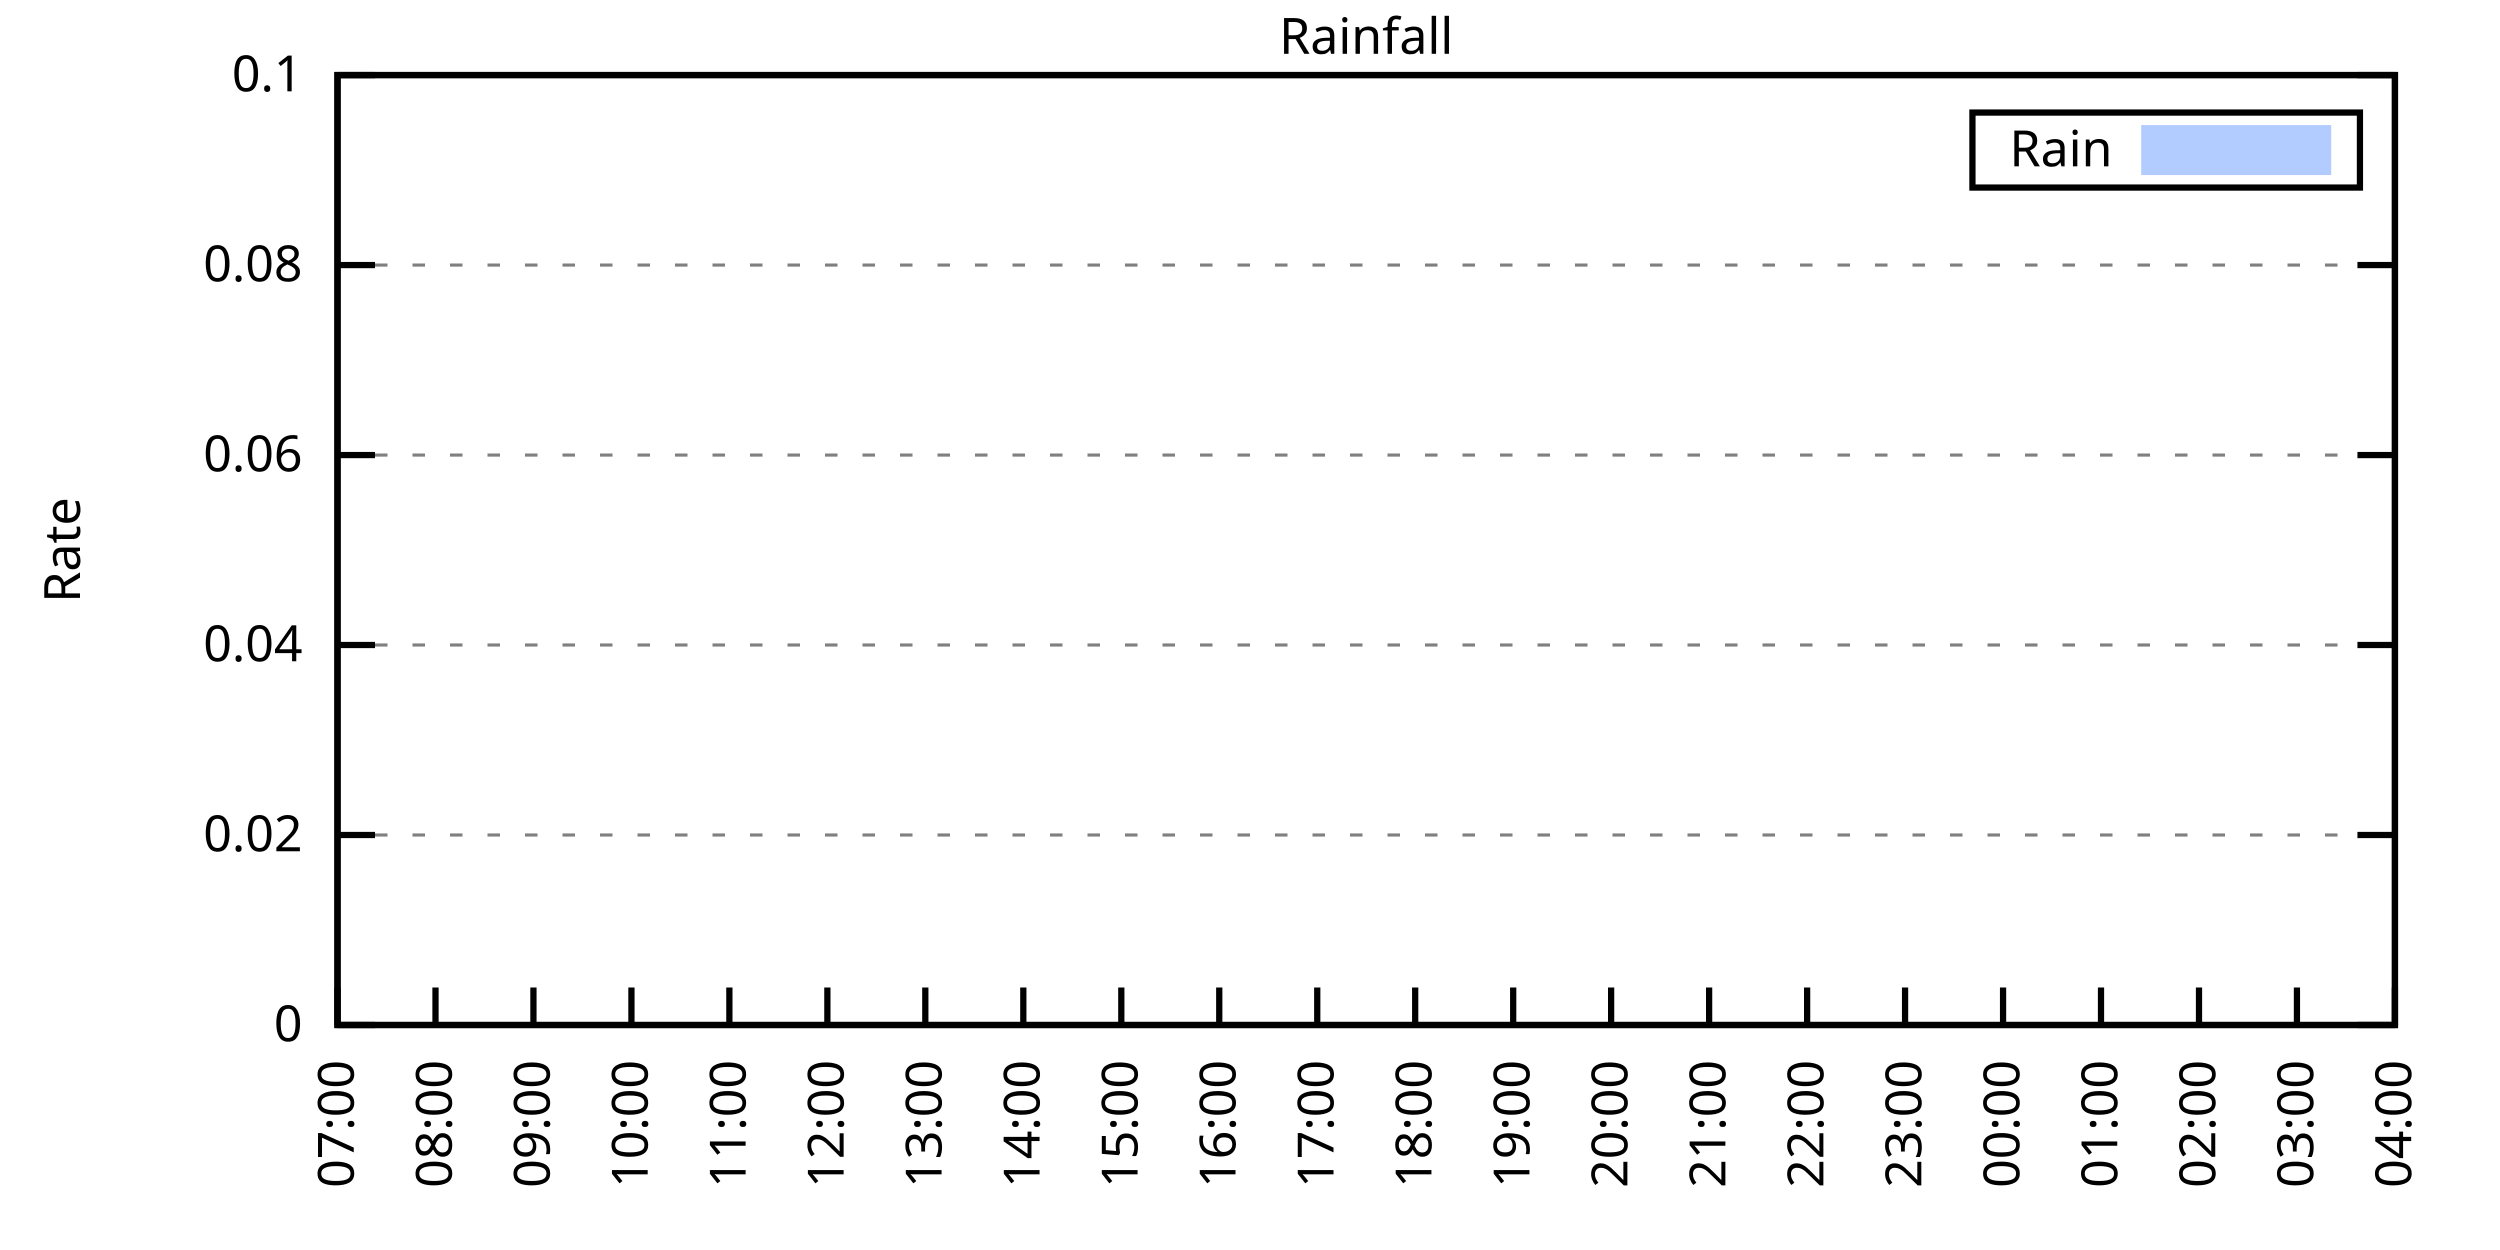
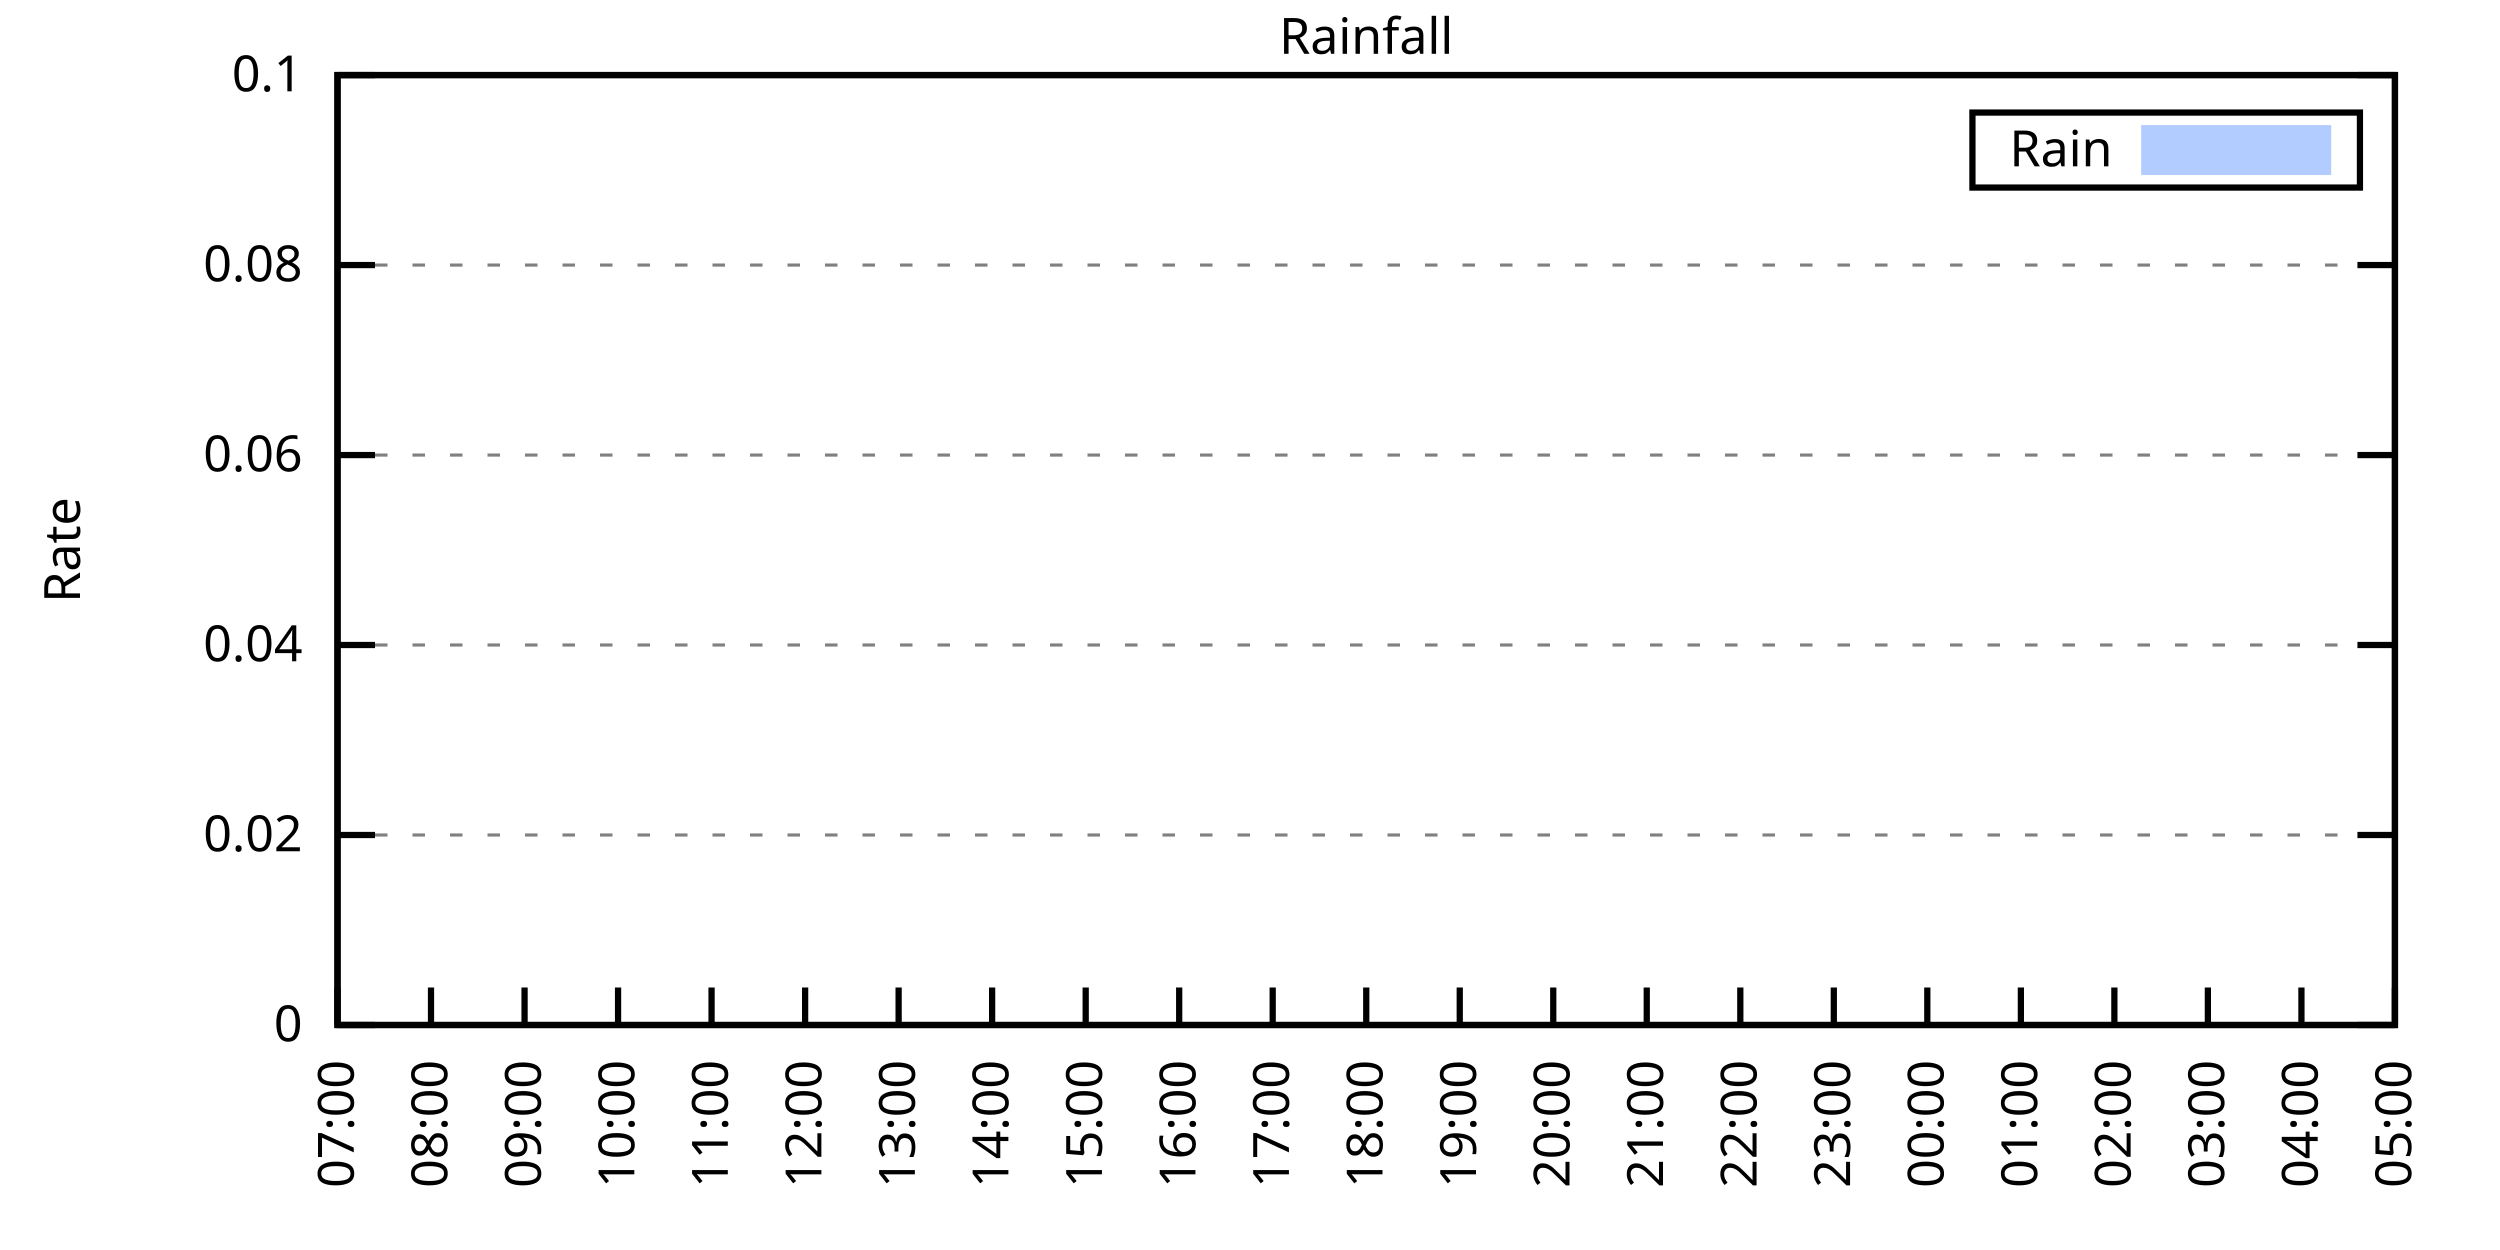
<svg xmlns="http://www.w3.org/2000/svg" xmlns:xlink="http://www.w3.org/1999/xlink" width="400" height="200" viewBox="0 0 400 200">
  <g id="gnuplot_canvas">
    <rect x="0" y="0" width="400" height="200" fill="none" />
    <defs>
      <circle id="gpDot" r="0.5" stroke-width="0.5" stroke="currentColor" />
      <path id="gpPt0" stroke-width="0.333" stroke="currentColor" d="M-1,0 h2 M0,-1 v2" />
      <path id="gpPt1" stroke-width="0.333" stroke="currentColor" d="M-1,-1 L1,1 M1,-1 L-1,1" />
      <path id="gpPt2" stroke-width="0.333" stroke="currentColor" d="M-1,0 L1,0 M0,-1 L0,1 M-1,-1 L1,1 M-1,1 L1,-1" />
      <rect id="gpPt3" stroke-width="0.333" stroke="currentColor" x="-1" y="-1" width="2" height="2" />
      <rect id="gpPt4" stroke-width="0.333" stroke="currentColor" fill="currentColor" x="-1" y="-1" width="2" height="2" />
      <circle id="gpPt5" stroke-width="0.333" stroke="currentColor" cx="0" cy="0" r="1" />
      <use xlink:href="#gpPt5" id="gpPt6" fill="currentColor" stroke="none" />
      <path id="gpPt7" stroke-width="0.333" stroke="currentColor" d="M0,-1.33 L-1.33,0.67 L1.33,0.67 z" />
      <use xlink:href="#gpPt7" id="gpPt8" fill="currentColor" stroke="none" />
      <use xlink:href="#gpPt7" id="gpPt9" stroke="currentColor" transform="rotate(180)" />
      <use xlink:href="#gpPt9" id="gpPt10" fill="currentColor" stroke="none" />
      <use xlink:href="#gpPt3" id="gpPt11" stroke="currentColor" transform="rotate(45)" />
      <use xlink:href="#gpPt11" id="gpPt12" fill="currentColor" stroke="none" />
      <path id="gpPt13" stroke-width="0.333" stroke="currentColor" d="M0,1.330 L1.265,0.411 L0.782,-1.067 L-0.782,-1.076 L-1.265,0.411 z" />
      <use xlink:href="#gpPt13" id="gpPt14" fill="currentColor" stroke="none" />
      <filter id="textbox" filterUnits="objectBoundingBox" x="0" y="0" height="1" width="1">
        <feFlood flood-color="white" flood-opacity="1" result="bgnd" />
        <feComposite in="SourceGraphic" in2="bgnd" operator="atop" />
      </filter>
      <filter id="greybox" filterUnits="objectBoundingBox" x="0" y="0" height="1" width="1">
        <feFlood flood-color="lightgrey" flood-opacity="1" result="grey" />
        <feComposite in="SourceGraphic" in2="grey" operator="atop" />
      </filter>
    </defs>
    <g fill="none" color="white" stroke="currentColor" stroke-width="1.00" stroke-linecap="butt" stroke-linejoin="miter">
</g>
    <g fill="none" color="black" stroke="currentColor" stroke-width="1.00" stroke-linecap="butt" stroke-linejoin="miter">
      <g stroke="none" shape-rendering="crispEdges">
        <polygon fill="rgb(255, 255, 255)" points="54.00,164.00 383.18,164.00 383.18,12.02 54.00,12.02 " />
      </g>
    </g>
    <g fill="none" color="black" stroke="currentColor" stroke-width="1.00" stroke-linecap="butt" stroke-linejoin="miter">
</g>
    <g fill="none" color="black" stroke="black" stroke-width="0.50" stroke-linecap="butt" stroke-linejoin="miter">
</g>
    <g fill="none" color="gray" stroke="currentColor" stroke-width="0.50" stroke-linecap="butt" stroke-linejoin="miter">
      <path stroke="gray" stroke-dasharray="2,4" class="gridline" d="M54.00,164.00 L383.19,164.00  " />
    </g>
    <g fill="none" color="gray" stroke="gray" stroke-width="1.00" stroke-linecap="butt" stroke-linejoin="miter">
</g>
    <g fill="none" color="black" stroke="currentColor" stroke-width="1.00" stroke-linecap="butt" stroke-linejoin="miter">
      <path stroke="black" d="M54.00,164.00 L60.00,164.00 M383.19,164.00 L377.19,164.00  " />
      <g transform="translate(48.40,166.60)" stroke="none" fill="black" font-family="Sans" font-size="8.00" text-anchor="end">
        <text>
          <tspan font-family="Sans"> 0</tspan>
        </text>
      </g>
    </g>
    <g fill="none" color="black" stroke="currentColor" stroke-width="1.00" stroke-linecap="butt" stroke-linejoin="miter">
</g>
    <g fill="none" color="black" stroke="black" stroke-width="0.50" stroke-linecap="butt" stroke-linejoin="miter">
</g>
    <g fill="none" color="gray" stroke="currentColor" stroke-width="0.50" stroke-linecap="butt" stroke-linejoin="miter">
      <path stroke="gray" stroke-dasharray="2,4" class="gridline" d="M54.00,133.60 L383.19,133.60  " />
    </g>
    <g fill="none" color="gray" stroke="gray" stroke-width="1.00" stroke-linecap="butt" stroke-linejoin="miter">
</g>
    <g fill="none" color="black" stroke="currentColor" stroke-width="1.00" stroke-linecap="butt" stroke-linejoin="miter">
      <path stroke="black" d="M54.00,133.60 L60.00,133.60 M383.19,133.60 L377.19,133.60  " />
      <g transform="translate(48.40,136.20)" stroke="none" fill="black" font-family="Sans" font-size="8.00" text-anchor="end">
        <text>
          <tspan font-family="Sans"> 0.02</tspan>
        </text>
      </g>
    </g>
    <g fill="none" color="black" stroke="currentColor" stroke-width="1.00" stroke-linecap="butt" stroke-linejoin="miter">
</g>
    <g fill="none" color="black" stroke="black" stroke-width="0.50" stroke-linecap="butt" stroke-linejoin="miter">
</g>
    <g fill="none" color="gray" stroke="currentColor" stroke-width="0.50" stroke-linecap="butt" stroke-linejoin="miter">
      <path stroke="gray" stroke-dasharray="2,4" class="gridline" d="M54.00,103.20 L383.19,103.20  " />
    </g>
    <g fill="none" color="gray" stroke="gray" stroke-width="1.00" stroke-linecap="butt" stroke-linejoin="miter">
</g>
    <g fill="none" color="black" stroke="currentColor" stroke-width="1.00" stroke-linecap="butt" stroke-linejoin="miter">
      <path stroke="black" d="M54.00,103.20 L60.00,103.20 M383.19,103.20 L377.19,103.20  " />
      <g transform="translate(48.40,105.80)" stroke="none" fill="black" font-family="Sans" font-size="8.00" text-anchor="end">
        <text>
          <tspan font-family="Sans"> 0.04</tspan>
        </text>
      </g>
    </g>
    <g fill="none" color="black" stroke="currentColor" stroke-width="1.00" stroke-linecap="butt" stroke-linejoin="miter">
</g>
    <g fill="none" color="black" stroke="black" stroke-width="0.50" stroke-linecap="butt" stroke-linejoin="miter">
</g>
    <g fill="none" color="gray" stroke="currentColor" stroke-width="0.50" stroke-linecap="butt" stroke-linejoin="miter">
      <path stroke="gray" stroke-dasharray="2,4" class="gridline" d="M54.00,72.81 L383.19,72.81  " />
    </g>
    <g fill="none" color="gray" stroke="gray" stroke-width="1.00" stroke-linecap="butt" stroke-linejoin="miter">
</g>
    <g fill="none" color="black" stroke="currentColor" stroke-width="1.00" stroke-linecap="butt" stroke-linejoin="miter">
      <path stroke="black" d="M54.00,72.81 L60.00,72.81 M383.19,72.81 L377.19,72.81  " />
      <g transform="translate(48.40,75.41)" stroke="none" fill="black" font-family="Sans" font-size="8.00" text-anchor="end">
        <text>
          <tspan font-family="Sans"> 0.06</tspan>
        </text>
      </g>
    </g>
    <g fill="none" color="black" stroke="currentColor" stroke-width="1.00" stroke-linecap="butt" stroke-linejoin="miter">
</g>
    <g fill="none" color="black" stroke="black" stroke-width="0.50" stroke-linecap="butt" stroke-linejoin="miter">
</g>
    <g fill="none" color="gray" stroke="currentColor" stroke-width="0.50" stroke-linecap="butt" stroke-linejoin="miter">
      <path stroke="gray" stroke-dasharray="2,4" class="gridline" d="M54.00,42.41 L383.19,42.41  " />
    </g>
    <g fill="none" color="gray" stroke="gray" stroke-width="1.00" stroke-linecap="butt" stroke-linejoin="miter">
</g>
    <g fill="none" color="black" stroke="currentColor" stroke-width="1.00" stroke-linecap="butt" stroke-linejoin="miter">
      <path stroke="black" d="M54.00,42.41 L60.00,42.41 M383.19,42.41 L377.19,42.41  " />
      <g transform="translate(48.40,45.01)" stroke="none" fill="black" font-family="Sans" font-size="8.00" text-anchor="end">
        <text>
          <tspan font-family="Sans"> 0.08</tspan>
        </text>
      </g>
    </g>
    <g fill="none" color="black" stroke="currentColor" stroke-width="1.00" stroke-linecap="butt" stroke-linejoin="miter">
</g>
    <g fill="none" color="black" stroke="black" stroke-width="0.50" stroke-linecap="butt" stroke-linejoin="miter">
</g>
    <g fill="none" color="gray" stroke="currentColor" stroke-width="0.50" stroke-linecap="butt" stroke-linejoin="miter">
      <path stroke="gray" stroke-dasharray="2,4" class="gridline" d="M54.00,12.01 L383.19,12.01  " />
    </g>
    <g fill="none" color="gray" stroke="gray" stroke-width="1.00" stroke-linecap="butt" stroke-linejoin="miter">
</g>
    <g fill="none" color="black" stroke="currentColor" stroke-width="1.00" stroke-linecap="butt" stroke-linejoin="miter">
      <path stroke="black" d="M54.00,12.01 L60.00,12.01 M383.19,12.01 L377.19,12.01  " />
      <g transform="translate(48.40,14.61)" stroke="none" fill="black" font-family="Sans" font-size="8.00" text-anchor="end">
        <text>
          <tspan font-family="Sans"> 0.1</tspan>
        </text>
      </g>
    </g>
    <g fill="none" color="black" stroke="currentColor" stroke-width="1.00" stroke-linecap="butt" stroke-linejoin="miter">
      <path stroke="black" d="M54.00,164.00 L54.00,158.00  " />
      <g transform="translate(56.60,169.60) rotate(270.00)" stroke="none" fill="black" font-family="Sans" font-size="8.00" text-anchor="end">
        <text>
          <tspan font-family="Sans">07:00</tspan>
        </text>
      </g>
    </g>
    <g fill="none" color="black" stroke="currentColor" stroke-width="1.00" stroke-linecap="butt" stroke-linejoin="miter">
-       <path stroke="black" d="M69.68,164.00 L69.68,158.00  " />
-       <g transform="translate(72.28,169.60) rotate(270.00)" stroke="none" fill="black" font-family="Sans" font-size="8.00" text-anchor="end">
+       <path stroke="black" d="M68.96,164.00 L68.96,158.00  " />
+       <g transform="translate(71.56,169.60) rotate(270.00)" stroke="none" fill="black" font-family="Sans" font-size="8.00" text-anchor="end">
        <text>
          <tspan font-family="Sans">08:00</tspan>
        </text>
      </g>
    </g>
    <g fill="none" color="black" stroke="currentColor" stroke-width="1.00" stroke-linecap="butt" stroke-linejoin="miter">
-       <path stroke="black" d="M85.35,164.00 L85.35,158.00  " />
-       <g transform="translate(87.95,169.60) rotate(270.00)" stroke="none" fill="black" font-family="Sans" font-size="8.00" text-anchor="end">
+       <path stroke="black" d="M83.93,164.00 L83.93,158.00  " />
+       <g transform="translate(86.53,169.60) rotate(270.00)" stroke="none" fill="black" font-family="Sans" font-size="8.00" text-anchor="end">
        <text>
          <tspan font-family="Sans">09:00</tspan>
        </text>
      </g>
    </g>
    <g fill="none" color="black" stroke="currentColor" stroke-width="1.00" stroke-linecap="butt" stroke-linejoin="miter">
-       <path stroke="black" d="M101.03,164.00 L101.03,158.00  " />
-       <g transform="translate(103.63,169.60) rotate(270.00)" stroke="none" fill="black" font-family="Sans" font-size="8.00" text-anchor="end">
+       <path stroke="black" d="M98.89,164.00 L98.89,158.00  " />
+       <g transform="translate(101.49,169.60) rotate(270.00)" stroke="none" fill="black" font-family="Sans" font-size="8.00" text-anchor="end">
        <text>
          <tspan font-family="Sans">10:00</tspan>
        </text>
      </g>
    </g>
    <g fill="none" color="black" stroke="currentColor" stroke-width="1.00" stroke-linecap="butt" stroke-linejoin="miter">
-       <path stroke="black" d="M116.70,164.00 L116.70,158.00  " />
-       <g transform="translate(119.30,169.60) rotate(270.00)" stroke="none" fill="black" font-family="Sans" font-size="8.00" text-anchor="end">
+       <path stroke="black" d="M113.85,164.00 L113.85,158.00  " />
+       <g transform="translate(116.45,169.60) rotate(270.00)" stroke="none" fill="black" font-family="Sans" font-size="8.00" text-anchor="end">
        <text>
          <tspan font-family="Sans">11:00</tspan>
        </text>
      </g>
    </g>
    <g fill="none" color="black" stroke="currentColor" stroke-width="1.00" stroke-linecap="butt" stroke-linejoin="miter">
-       <path stroke="black" d="M132.38,164.00 L132.38,158.00  " />
-       <g transform="translate(134.98,169.60) rotate(270.00)" stroke="none" fill="black" font-family="Sans" font-size="8.00" text-anchor="end">
+       <path stroke="black" d="M128.82,164.00 L128.82,158.00  " />
+       <g transform="translate(131.42,169.60) rotate(270.00)" stroke="none" fill="black" font-family="Sans" font-size="8.00" text-anchor="end">
        <text>
          <tspan font-family="Sans">12:00</tspan>
        </text>
      </g>
    </g>
    <g fill="none" color="black" stroke="currentColor" stroke-width="1.00" stroke-linecap="butt" stroke-linejoin="miter">
-       <path stroke="black" d="M148.05,164.00 L148.05,158.00  " />
-       <g transform="translate(150.65,169.60) rotate(270.00)" stroke="none" fill="black" font-family="Sans" font-size="8.00" text-anchor="end">
+       <path stroke="black" d="M143.78,164.00 L143.78,158.00  " />
+       <g transform="translate(146.38,169.60) rotate(270.00)" stroke="none" fill="black" font-family="Sans" font-size="8.00" text-anchor="end">
        <text>
          <tspan font-family="Sans">13:00</tspan>
        </text>
      </g>
    </g>
    <g fill="none" color="black" stroke="currentColor" stroke-width="1.00" stroke-linecap="butt" stroke-linejoin="miter">
-       <path stroke="black" d="M163.73,164.00 L163.73,158.00  " />
-       <g transform="translate(166.33,169.60) rotate(270.00)" stroke="none" fill="black" font-family="Sans" font-size="8.00" text-anchor="end">
+       <path stroke="black" d="M158.74,164.00 L158.74,158.00  " />
+       <g transform="translate(161.34,169.60) rotate(270.00)" stroke="none" fill="black" font-family="Sans" font-size="8.00" text-anchor="end">
        <text>
          <tspan font-family="Sans">14:00</tspan>
        </text>
      </g>
    </g>
    <g fill="none" color="black" stroke="currentColor" stroke-width="1.00" stroke-linecap="butt" stroke-linejoin="miter">
-       <path stroke="black" d="M179.41,164.00 L179.41,158.00  " />
-       <g transform="translate(182.01,169.60) rotate(270.00)" stroke="none" fill="black" font-family="Sans" font-size="8.00" text-anchor="end">
+       <path stroke="black" d="M173.71,164.00 L173.71,158.00  " />
+       <g transform="translate(176.31,169.60) rotate(270.00)" stroke="none" fill="black" font-family="Sans" font-size="8.00" text-anchor="end">
        <text>
          <tspan font-family="Sans">15:00</tspan>
        </text>
      </g>
    </g>
    <g fill="none" color="black" stroke="currentColor" stroke-width="1.00" stroke-linecap="butt" stroke-linejoin="miter">
-       <path stroke="black" d="M195.08,164.00 L195.08,158.00  " />
-       <g transform="translate(197.68,169.60) rotate(270.00)" stroke="none" fill="black" font-family="Sans" font-size="8.00" text-anchor="end">
+       <path stroke="black" d="M188.67,164.00 L188.67,158.00  " />
+       <g transform="translate(191.27,169.60) rotate(270.00)" stroke="none" fill="black" font-family="Sans" font-size="8.00" text-anchor="end">
        <text>
          <tspan font-family="Sans">16:00</tspan>
        </text>
      </g>
    </g>
    <g fill="none" color="black" stroke="currentColor" stroke-width="1.00" stroke-linecap="butt" stroke-linejoin="miter">
-       <path stroke="black" d="M210.76,164.00 L210.76,158.00  " />
-       <g transform="translate(213.36,169.60) rotate(270.00)" stroke="none" fill="black" font-family="Sans" font-size="8.00" text-anchor="end">
+       <path stroke="black" d="M203.63,164.00 L203.63,158.00  " />
+       <g transform="translate(206.23,169.60) rotate(270.00)" stroke="none" fill="black" font-family="Sans" font-size="8.00" text-anchor="end">
        <text>
          <tspan font-family="Sans">17:00</tspan>
        </text>
      </g>
    </g>
    <g fill="none" color="black" stroke="currentColor" stroke-width="1.00" stroke-linecap="butt" stroke-linejoin="miter">
-       <path stroke="black" d="M226.43,164.00 L226.43,158.00  " />
-       <g transform="translate(229.03,169.60) rotate(270.00)" stroke="none" fill="black" font-family="Sans" font-size="8.00" text-anchor="end">
+       <path stroke="black" d="M218.60,164.00 L218.60,158.00  " />
+       <g transform="translate(221.20,169.60) rotate(270.00)" stroke="none" fill="black" font-family="Sans" font-size="8.00" text-anchor="end">
        <text>
          <tspan font-family="Sans">18:00</tspan>
        </text>
      </g>
    </g>
    <g fill="none" color="black" stroke="currentColor" stroke-width="1.00" stroke-linecap="butt" stroke-linejoin="miter">
-       <path stroke="black" d="M242.11,164.00 L242.11,158.00  " />
-       <g transform="translate(244.71,169.60) rotate(270.00)" stroke="none" fill="black" font-family="Sans" font-size="8.00" text-anchor="end">
+       <path stroke="black" d="M233.56,164.00 L233.56,158.00  " />
+       <g transform="translate(236.16,169.60) rotate(270.00)" stroke="none" fill="black" font-family="Sans" font-size="8.00" text-anchor="end">
        <text>
          <tspan font-family="Sans">19:00</tspan>
        </text>
      </g>
    </g>
    <g fill="none" color="black" stroke="currentColor" stroke-width="1.00" stroke-linecap="butt" stroke-linejoin="miter">
-       <path stroke="black" d="M257.78,164.00 L257.78,158.00  " />
-       <g transform="translate(260.38,169.60) rotate(270.00)" stroke="none" fill="black" font-family="Sans" font-size="8.00" text-anchor="end">
+       <path stroke="black" d="M248.52,164.00 L248.52,158.00  " />
+       <g transform="translate(251.12,169.60) rotate(270.00)" stroke="none" fill="black" font-family="Sans" font-size="8.00" text-anchor="end">
        <text>
          <tspan font-family="Sans">20:00</tspan>
        </text>
      </g>
    </g>
    <g fill="none" color="black" stroke="currentColor" stroke-width="1.00" stroke-linecap="butt" stroke-linejoin="miter">
-       <path stroke="black" d="M273.46,164.00 L273.46,158.00  " />
-       <g transform="translate(276.06,169.60) rotate(270.00)" stroke="none" fill="black" font-family="Sans" font-size="8.00" text-anchor="end">
+       <path stroke="black" d="M263.48,164.00 L263.48,158.00  " />
+       <g transform="translate(266.08,169.60) rotate(270.00)" stroke="none" fill="black" font-family="Sans" font-size="8.00" text-anchor="end">
        <text>
          <tspan font-family="Sans">21:00</tspan>
        </text>
      </g>
    </g>
    <g fill="none" color="black" stroke="currentColor" stroke-width="1.00" stroke-linecap="butt" stroke-linejoin="miter">
-       <path stroke="black" d="M289.14,164.00 L289.14,158.00  " />
-       <g transform="translate(291.74,169.60) rotate(270.00)" stroke="none" fill="black" font-family="Sans" font-size="8.00" text-anchor="end">
+       <path stroke="black" d="M278.45,164.00 L278.45,158.00  " />
+       <g transform="translate(281.05,169.60) rotate(270.00)" stroke="none" fill="black" font-family="Sans" font-size="8.00" text-anchor="end">
        <text>
          <tspan font-family="Sans">22:00</tspan>
        </text>
      </g>
    </g>
    <g fill="none" color="black" stroke="currentColor" stroke-width="1.00" stroke-linecap="butt" stroke-linejoin="miter">
-       <path stroke="black" d="M304.81,164.00 L304.81,158.00  " />
-       <g transform="translate(307.41,169.60) rotate(270.00)" stroke="none" fill="black" font-family="Sans" font-size="8.00" text-anchor="end">
+       <path stroke="black" d="M293.41,164.00 L293.41,158.00  " />
+       <g transform="translate(296.01,169.60) rotate(270.00)" stroke="none" fill="black" font-family="Sans" font-size="8.00" text-anchor="end">
        <text>
          <tspan font-family="Sans">23:00</tspan>
        </text>
      </g>
    </g>
    <g fill="none" color="black" stroke="currentColor" stroke-width="1.00" stroke-linecap="butt" stroke-linejoin="miter">
-       <path stroke="black" d="M320.49,164.00 L320.49,158.00  " />
-       <g transform="translate(323.09,169.60) rotate(270.00)" stroke="none" fill="black" font-family="Sans" font-size="8.00" text-anchor="end">
+       <path stroke="black" d="M308.37,164.00 L308.37,158.00  " />
+       <g transform="translate(310.97,169.60) rotate(270.00)" stroke="none" fill="black" font-family="Sans" font-size="8.00" text-anchor="end">
        <text>
          <tspan font-family="Sans">00:00</tspan>
        </text>
      </g>
    </g>
    <g fill="none" color="black" stroke="currentColor" stroke-width="1.00" stroke-linecap="butt" stroke-linejoin="miter">
-       <path stroke="black" d="M336.16,164.00 L336.16,158.00  " />
-       <g transform="translate(338.76,169.60) rotate(270.00)" stroke="none" fill="black" font-family="Sans" font-size="8.00" text-anchor="end">
+       <path stroke="black" d="M323.34,164.00 L323.34,158.00  " />
+       <g transform="translate(325.94,169.60) rotate(270.00)" stroke="none" fill="black" font-family="Sans" font-size="8.00" text-anchor="end">
        <text>
          <tspan font-family="Sans">01:00</tspan>
        </text>
      </g>
    </g>
    <g fill="none" color="black" stroke="currentColor" stroke-width="1.00" stroke-linecap="butt" stroke-linejoin="miter">
-       <path stroke="black" d="M351.84,164.00 L351.84,158.00  " />
-       <g transform="translate(354.44,169.60) rotate(270.00)" stroke="none" fill="black" font-family="Sans" font-size="8.00" text-anchor="end">
+       <path stroke="black" d="M338.30,164.00 L338.30,158.00  " />
+       <g transform="translate(340.90,169.60) rotate(270.00)" stroke="none" fill="black" font-family="Sans" font-size="8.00" text-anchor="end">
        <text>
          <tspan font-family="Sans">02:00</tspan>
        </text>
      </g>
    </g>
    <g fill="none" color="black" stroke="currentColor" stroke-width="1.00" stroke-linecap="butt" stroke-linejoin="miter">
-       <path stroke="black" d="M367.51,164.00 L367.51,158.00  " />
-       <g transform="translate(370.11,169.60) rotate(270.00)" stroke="none" fill="black" font-family="Sans" font-size="8.00" text-anchor="end">
+       <path stroke="black" d="M353.26,164.00 L353.26,158.00  " />
+       <g transform="translate(355.86,169.60) rotate(270.00)" stroke="none" fill="black" font-family="Sans" font-size="8.00" text-anchor="end">
        <text>
          <tspan font-family="Sans">03:00</tspan>
+         </text>
+       </g>
+     </g>
+     <g fill="none" color="black" stroke="currentColor" stroke-width="1.00" stroke-linecap="butt" stroke-linejoin="miter">
+       <path stroke="black" d="M368.23,164.00 L368.23,158.00  " />
+       <g transform="translate(370.83,169.60) rotate(270.00)" stroke="none" fill="black" font-family="Sans" font-size="8.00" text-anchor="end">
+         <text>
+           <tspan font-family="Sans">04:00</tspan>
        </text>
      </g>
    </g>
    <g fill="none" color="black" stroke="currentColor" stroke-width="1.00" stroke-linecap="butt" stroke-linejoin="miter">
      <path stroke="black" d="M383.19,164.00 L383.19,158.00  " />
      <g transform="translate(385.79,169.60) rotate(270.00)" stroke="none" fill="black" font-family="Sans" font-size="8.00" text-anchor="end">
        <text>
-           <tspan font-family="Sans">04:00</tspan>
+           <tspan font-family="Sans">05:00</tspan>
        </text>
      </g>
    </g>
    <g fill="none" color="black" stroke="currentColor" stroke-width="1.00" stroke-linecap="butt" stroke-linejoin="miter">
</g>
    <g fill="none" color="black" stroke="currentColor" stroke-width="1.00" stroke-linecap="butt" stroke-linejoin="miter">
      <path stroke="black" d="M54.00,12.01 L54.00,164.00 L383.19,164.00 L383.19,12.01 L54.00,12.01 Z  " />
    </g>
    <g fill="none" color="black" stroke="currentColor" stroke-width="1.00" stroke-linecap="butt" stroke-linejoin="miter">
</g>
    <g fill="none" color="black" stroke="currentColor" stroke-width="1.00" stroke-linecap="butt" stroke-linejoin="miter">
      <path stroke="black" d="M315.59,30.01 L315.59,18.01 L377.59,18.01 L377.59,30.01 L315.59,30.01 Z  " />
    </g>
    <g id="Rainfall_plot_1">
      <g fill="none" color="white" stroke="black" stroke-width="2.00" stroke-linecap="butt" stroke-linejoin="miter">
</g>
      <g fill="none" color="black" stroke="currentColor" stroke-width="2.00" stroke-linecap="butt" stroke-linejoin="miter">
        <g transform="translate(337.99,26.61)" stroke="none" fill="black" font-family="Sans" font-size="8.00" text-anchor="end">
          <text>
            <tspan font-family="Sans">Rain</tspan>
          </text>
        </g>
      </g>
      <g fill="none" color="black" stroke="currentColor" stroke-width="2.00" stroke-linecap="butt" stroke-linejoin="miter">
        <g stroke="none" shape-rendering="crispEdges">
          <polygon fill="rgb(178, 204, 255)" points="343.59,27.01 371.99,27.01 371.99,21.01 343.59,21.01 " />
        </g>
        <path stroke="rgb(178, 204, 255)" d="M343.59,27.01 L371.99,27.01 L371.99,21.01 L343.59,21.01 L343.59,27.01 Z  " />
      </g>
      <g fill="none" color="black" stroke="currentColor" stroke-width="2.00" stroke-linecap="butt" stroke-linejoin="miter">
        <g stroke="none" shape-rendering="crispEdges">
-           <polygon fill="rgb(178, 204, 255)" points="65.50,164.00 66.02,164.00 66.54,164.00 67.06,164.00 67.59,164.00 68.11,164.00 68.63,164.00 69.15,164.00 69.68,164.00 70.20,164.00 70.72,164.00 71.24,164.00 71.77,164.00 72.29,164.00 72.81,164.00 73.33,164.00 73.86,164.00 74.38,164.00 74.90,164.00 75.42,164.00 75.95,164.00 76.47,164.00 76.99,164.00 77.51,164.00 78.04,164.00 78.56,164.00 79.08,164.00 79.60,164.00 80.13,164.00 80.65,164.00 81.17,164.00 81.69,164.00 82.22,164.00 82.74,164.00 83.26,164.00 83.78,164.00 84.31,164.00 84.83,164.00 85.35,164.00 85.87,164.00 86.40,164.00 86.92,164.00 87.44,164.00 87.96,164.00 88.49,164.00 89.01,164.00 89.53,164.00 90.05,164.00 90.58,164.00 91.10,164.00 91.62,164.00 92.14,164.00 92.67,164.00 93.19,164.00 93.71,164.00 94.23,164.00 94.76,164.00 95.28,164.00 95.80,164.00 96.32,164.00 96.85,164.00 97.37,164.00 97.89,164.00 98.41,164.00 98.94,164.00 99.46,164.00 99.98,164.00 100.50,164.00 101.03,164.00 101.55,164.00 102.07,164.00 102.59,164.00 103.12,164.00 103.64,164.00 104.16,164.00 104.68,164.00 105.21,164.00 105.73,164.00 106.25,164.00 106.77,164.00 107.30,164.00 107.82,164.00 108.34,164.00 108.87,164.00 109.39,164.00 109.91,164.00 110.43,164.00 110.96,164.00 111.48,164.00 112.00,164.00 112.52,164.00 113.05,164.00 113.57,164.00 114.09,164.00 114.61,164.00 115.14,164.00 115.66,164.00 116.18,164.00 116.70,164.00 117.23,164.00 117.75,164.00 118.27,164.00 118.79,164.00 119.32,164.00 119.84,164.00 120.36,164.00 120.88,164.00 121.41,164.00 121.93,164.00 122.45,164.00 122.97,164.00 123.50,164.00 124.02,164.00 125.06,164.00 125.59,164.00 126.11,164.00 126.63,164.00 127.15,164.00 127.68,164.00 128.20,164.00 128.72,164.00 129.24,164.00 129.77,164.00 130.29,164.00 130.81,164.00 131.33,164.00 131.86,164.00 132.38,164.00 132.90,164.00 133.42,164.00 133.95,164.00 134.47,164.00 134.99,164.00 135.51,164.00 136.04,164.00 136.56,164.00 137.08,164.00 137.60,164.00 138.13,164.00 138.65,164.00 139.17,164.00 139.69,164.00 140.22,164.00 140.74,164.00 141.26,164.00 141.78,164.00 142.31,164.00 142.83,164.00 143.35,164.00 143.87,164.00 144.40,164.00 144.92,164.00 145.44,164.00 145.96,164.00 146.49,164.00 147.01,164.00 147.53,164.00 148.05,164.00 148.58,164.00 149.10,164.00 149.62,164.00 150.14,164.00 150.67,164.00 151.19,164.00 151.71,164.00 152.23,164.00 152.76,164.00 153.28,164.00 153.80,164.00 154.32,164.00 154.85,164.00 155.37,164.00 155.89,164.00 156.41,164.00 156.94,164.00 157.46,164.00 157.98,164.00 158.50,164.00 159.03,164.00 159.55,164.00 160.07,164.00 160.59,164.00 161.12,164.00 161.64,164.00 162.16,164.00 162.68,164.00 163.21,164.00 163.73,164.00 164.25,164.00 164.78,164.00 165.30,164.00 165.82,164.00 166.34,164.00 166.87,164.00 167.39,164.00 167.91,164.00 168.43,164.00 168.96,164.00 169.48,164.00 170.00,164.00 170.52,164.00 171.05,164.00 171.57,164.00 172.09,164.00 172.61,164.00 173.14,164.00 173.66,164.00 174.18,164.00 174.70,164.00 175.23,164.00 175.75,164.00 176.27,164.00 176.79,164.00 177.32,164.00 177.84,164.00 178.36,164.00 178.88,164.00 179.41,164.00 179.93,164.00 180.45,164.00 180.97,164.00 181.50,164.00 182.02,164.00 182.54,164.00 183.06,164.00 183.59,164.00 184.11,164.00 184.63,164.00 185.15,164.00 185.68,164.00 186.20,164.00 186.72,164.00 187.24,164.00 187.77,164.00 188.29,164.00 188.81,164.00 189.33,164.00 189.86,164.00 190.38,164.00 190.90,164.00 191.42,164.00 191.95,164.00 192.47,164.00 192.99,164.00 193.51,164.00 194.04,164.00 194.56,164.00 195.08,164.00 195.60,164.00 196.13,164.00 196.65,164.00 197.17,164.00 197.69,164.00 198.22,164.00 198.74,164.00 199.26,164.00 199.78,164.00 200.31,164.00 200.83,164.00 201.35,164.00 201.87,164.00 202.40,164.00 202.92,164.00 203.44,164.00 203.96,164.00 204.49,164.00 205.01,164.00 205.53,164.00 206.05,164.00 206.58,164.00 207.10,164.00 207.62,164.00 208.14,164.00 208.67,164.00 209.19,164.00 209.71,164.00 210.23,164.00 210.76,164.00 211.28,164.00 211.80,164.00 212.32,164.00 212.85,164.00 213.37,164.00 213.89,164.00 214.41,164.00 214.94,164.00 215.46,164.00 215.98,164.00 216.50,164.00 217.03,164.00 217.55,164.00 218.07,164.00 218.60,164.00 219.12,164.00 219.64,164.00 220.16,164.00 220.69,164.00 221.21,164.00 221.73,164.00 222.25,164.00 222.78,164.00 223.30,164.00 223.82,164.00 224.34,164.00 224.87,164.00 225.39,164.00 225.91,164.00 226.43,164.00 226.96,164.00 227.48,164.00 228.00,164.00 228.52,164.00 229.05,164.00 229.57,164.00 230.09,164.00 230.61,164.00 231.14,164.00 231.66,164.00 232.18,164.00 232.70,164.00 233.23,164.00 233.75,164.00 234.27,164.00 234.79,164.00 235.32,164.00 235.84,164.00 236.36,164.00 236.88,164.00 237.41,164.00 237.93,164.00 238.45,164.00 238.97,164.00 239.50,164.00 240.02,164.00 240.54,164.00 241.06,164.00 241.59,164.00 242.11,164.00 242.63,164.00 243.15,164.00 243.68,164.00 244.20,164.00 244.72,164.00 245.24,164.00 245.77,164.00 246.29,164.00 246.81,164.00 247.33,164.00 247.86,164.00 248.38,164.00 248.90,164.00 249.42,164.00 249.95,164.00 250.47,164.00 250.99,164.00 251.51,164.00 252.04,164.00 252.56,164.00 253.08,164.00 253.60,164.00 254.13,164.00 254.65,164.00 255.17,164.00 255.69,164.00 256.22,164.00 256.74,164.00 257.26,164.00 257.78,164.00 258.31,164.00 258.83,164.00 259.35,164.00 259.87,164.00 260.40,164.00 260.92,164.00 261.44,164.00 261.96,164.00 262.49,164.00 263.01,164.00 263.53,164.00 264.05,164.00 264.58,164.00 265.10,164.00 265.62,164.00 266.14,164.00 266.67,164.00 267.19,164.00 267.71,164.00 268.23,164.00 268.76,164.00 269.28,164.00 269.80,164.00 270.32,164.00 270.85,164.00 271.37,164.00 271.89,164.00 272.41,164.00 272.94,164.00 273.46,164.00 273.98,164.00 274.51,164.00 275.03,164.00 275.55,164.00 276.07,164.00 276.60,164.00 277.12,164.00 277.64,164.00 278.16,164.00 278.69,164.00 279.21,164.00 279.73,164.00 280.25,164.00 280.78,164.00 281.30,164.00 281.82,164.00 282.34,164.00 282.87,164.00 283.39,164.00 283.91,164.00 284.43,164.00 284.96,164.00 285.48,164.00 286.00,164.00 286.52,164.00 287.05,164.00 287.57,164.00 288.09,164.00 288.61,164.00 289.14,164.00 289.66,164.00 290.18,164.00 290.70,164.00 291.23,164.00 291.75,164.00 292.27,164.00 292.79,164.00 293.32,164.00 293.84,164.00 294.36,164.00 294.88,164.00 295.41,164.00 295.93,164.00 296.45,164.00 296.97,164.00 297.50,164.00 298.02,164.00 298.54,164.00 299.06,164.00 299.59,164.00 300.11,164.00 300.63,164.00 301.15,164.00 301.68,164.00 302.20,164.00 302.72,164.00 303.24,164.00 303.77,164.00 304.29,164.00 304.81,164.00 305.33,164.00 305.86,164.00 306.38,164.00 306.90,164.00 307.42,164.00 307.95,164.00 308.47,164.00 308.99,164.00 309.51,164.00 310.04,164.00 310.56,164.00 311.08,164.00 311.60,164.00 312.13,164.00 312.65,164.00 313.17,164.00 313.69,164.00 314.22,164.00 314.74,164.00 315.26,164.00 315.78,164.00 316.31,164.00 316.83,164.00 317.35,164.00 317.87,164.00 318.40,164.00 318.92,164.00 319.44,164.00 319.96,164.00 320.49,164.00 321.01,164.00 321.53,164.00 322.05,164.00 322.58,164.00 323.10,164.00 323.62,164.00 324.14,164.00 324.67,164.00 325.19,164.00 325.71,164.00 326.23,164.00 326.76,164.00 327.28,164.00 327.80,164.00 328.33,164.00 328.85,164.00 329.37,164.00 329.89,164.00 330.42,164.00 330.94,164.00 331.46,164.00 331.98,164.00 332.51,164.00 333.03,164.00 333.55,164.00 334.07,164.00 334.60,164.00 335.12,164.00 335.64,164.00 336.16,164.00 336.69,164.00 337.21,164.00 337.73,164.00 338.25,164.00 338.78,164.00 339.30,164.00 339.82,164.00 340.34,164.00 340.87,164.00 341.39,164.00 341.91,164.00 342.43,164.00 342.96,164.00 343.48,164.00 344.00,164.00 344.52,164.00 345.05,164.00 345.57,164.00 346.09,164.00 346.61,164.00 347.14,164.00 347.66,164.00 348.18,164.00 348.70,164.00 349.23,164.00 349.75,164.00 350.27,164.00 350.79,164.00 351.32,164.00 351.84,164.00 352.36,164.00 352.88,164.00 353.41,164.00 353.93,164.00 354.45,164.00 354.97,164.00 355.50,164.00 356.02,164.00 356.54,164.00 357.06,164.00 357.59,164.00 358.11,164.00 358.63,164.00 359.15,164.00 359.68,164.00 360.20,164.00 360.72,164.00 361.24,164.00 361.77,164.00 362.29,164.00 362.81,164.00 363.33,164.00 363.86,164.00 364.38,164.00 364.90,164.00 365.42,164.00 365.95,164.00 366.47,164.00 366.99,164.00 367.51,164.00 368.04,164.00 368.56,164.00 369.08,164.00 369.60,164.00 370.13,164.00 370.65,164.00 371.17,164.00 371.69,164.00 372.22,164.00 372.74,164.00 373.26,164.00 373.78,164.00 374.31,164.00 374.83,164.00 375.35,164.00 375.87,164.00 376.40,164.00 376.92,164.00 377.44,164.00 377.96,164.00 378.49,164.00 379.01,164.00 379.53,164.00 380.05,164.00 380.58,164.00 381.10,164.00 381.62,164.00 382.14,164.00 382.67,164.00 383.19,164.00 383.19,164.00 65.50,164.00 " />
+           <polygon fill="rgb(178, 204, 255)" points="64.97,164.00 65.47,164.00 65.97,164.00 66.47,164.00 66.97,164.00 67.47,164.00 67.97,164.00 68.46,164.00 68.96,164.00 69.46,164.00 69.96,164.00 70.46,164.00 70.96,164.00 71.46,164.00 71.96,164.00 72.45,164.00 72.95,164.00 73.45,164.00 73.95,164.00 74.45,164.00 74.95,164.00 75.45,164.00 75.95,164.00 76.44,164.00 76.94,164.00 77.44,164.00 77.94,164.00 78.44,164.00 78.94,164.00 79.44,164.00 79.94,164.00 80.43,164.00 80.93,164.00 81.43,164.00 81.93,164.00 82.43,164.00 82.93,164.00 83.43,164.00 83.93,164.00 84.43,164.00 84.92,164.00 85.42,164.00 85.92,164.00 86.42,164.00 86.92,164.00 87.42,164.00 87.92,164.00 88.42,164.00 88.91,164.00 89.41,164.00 89.91,164.00 90.41,164.00 90.91,164.00 91.41,164.00 91.91,164.00 92.41,164.00 92.90,164.00 93.40,164.00 93.90,164.00 94.40,164.00 94.90,164.00 95.40,164.00 95.90,164.00 96.40,164.00 96.89,164.00 97.39,164.00 97.89,164.00 98.39,164.00 98.89,164.00 99.39,164.00 99.89,164.00 100.39,164.00 100.88,164.00 101.38,164.00 101.88,164.00 102.38,164.00 102.88,164.00 103.38,164.00 103.88,164.00 104.38,164.00 104.87,164.00 105.37,164.00 105.87,164.00 106.37,164.00 106.87,164.00 107.37,164.00 107.87,164.00 108.37,164.00 108.87,164.00 109.36,164.00 109.86,164.00 110.36,164.00 110.86,164.00 111.36,164.00 111.86,164.00 112.36,164.00 112.86,164.00 113.35,164.00 113.85,164.00 114.35,164.00 114.85,164.00 115.35,164.00 115.85,164.00 116.35,164.00 116.85,164.00 117.34,164.00 117.84,164.00 118.34,164.00 118.84,164.00 119.34,164.00 119.84,164.00 120.34,164.00 120.84,164.00 121.83,164.00 122.33,164.00 122.83,164.00 123.33,164.00 123.83,164.00 124.33,164.00 124.83,164.00 125.32,164.00 125.82,164.00 126.32,164.00 126.82,164.00 127.32,164.00 127.82,164.00 128.32,164.00 128.82,164.00 129.31,164.00 129.81,164.00 130.31,164.00 130.81,164.00 131.31,164.00 131.81,164.00 132.31,164.00 132.81,164.00 133.30,164.00 133.80,164.00 134.30,164.00 134.80,164.00 135.30,164.00 135.80,164.00 136.30,164.00 136.80,164.00 137.30,164.00 137.79,164.00 138.29,164.00 138.79,164.00 139.29,164.00 139.79,164.00 140.29,164.00 140.79,164.00 141.29,164.00 141.78,164.00 142.28,164.00 142.78,164.00 143.28,164.00 143.78,164.00 144.28,164.00 144.78,164.00 145.28,164.00 145.77,164.00 146.27,164.00 146.77,164.00 147.27,164.00 147.77,164.00 148.27,164.00 148.77,164.00 149.27,164.00 149.76,164.00 150.26,164.00 150.76,164.00 151.26,164.00 151.76,164.00 152.26,164.00 152.76,164.00 153.26,164.00 153.75,164.00 154.25,164.00 154.75,164.00 155.25,164.00 155.75,164.00 156.25,164.00 156.75,164.00 157.25,164.00 157.74,164.00 158.24,164.00 158.74,164.00 159.24,164.00 159.74,164.00 160.24,164.00 160.74,164.00 161.24,164.00 161.73,164.00 162.23,164.00 162.73,164.00 163.23,164.00 163.73,164.00 164.23,164.00 164.73,164.00 165.23,164.00 165.73,164.00 166.22,164.00 166.72,164.00 167.22,164.00 167.72,164.00 168.22,164.00 168.72,164.00 169.22,164.00 169.72,164.00 170.21,164.00 170.71,164.00 171.21,164.00 171.71,164.00 172.21,164.00 172.71,164.00 173.21,164.00 173.71,164.00 174.20,164.00 174.70,164.00 175.20,164.00 175.70,164.00 176.20,164.00 176.70,164.00 177.20,164.00 177.70,164.00 178.19,164.00 178.69,164.00 179.19,164.00 179.69,164.00 180.19,164.00 180.69,164.00 181.19,164.00 181.69,164.00 182.18,164.00 182.68,164.00 183.18,164.00 183.68,164.00 184.18,164.00 184.68,164.00 185.18,164.00 185.68,164.00 186.17,164.00 186.67,164.00 187.17,164.00 187.67,164.00 188.17,164.00 188.67,164.00 189.17,164.00 189.67,164.00 190.16,164.00 190.66,164.00 191.16,164.00 191.66,164.00 192.16,164.00 192.66,164.00 193.16,164.00 193.66,164.00 194.16,164.00 194.65,164.00 195.15,164.00 195.65,164.00 196.15,164.00 196.65,164.00 197.15,164.00 197.65,164.00 198.15,164.00 198.64,164.00 199.14,164.00 199.64,164.00 200.14,164.00 200.64,164.00 201.14,164.00 201.64,164.00 202.14,164.00 202.63,164.00 203.13,164.00 203.63,164.00 204.13,164.00 204.63,164.00 205.13,164.00 205.63,164.00 206.13,164.00 206.62,164.00 207.12,164.00 207.62,164.00 208.12,164.00 208.62,164.00 209.12,164.00 209.62,164.00 210.12,164.00 210.61,164.00 211.11,164.00 211.61,164.00 212.11,164.00 212.61,164.00 213.11,164.00 213.61,164.00 214.11,164.00 214.60,164.00 215.10,164.00 215.60,164.00 216.10,164.00 216.60,164.00 217.10,164.00 217.60,164.00 218.10,164.00 218.60,164.00 219.09,164.00 219.59,164.00 220.09,164.00 220.59,164.00 221.09,164.00 221.59,164.00 222.09,164.00 222.59,164.00 223.08,164.00 223.58,164.00 224.08,164.00 224.58,164.00 225.08,164.00 225.58,164.00 226.08,164.00 226.58,164.00 227.07,164.00 227.57,164.00 228.07,164.00 228.57,164.00 229.07,164.00 229.57,164.00 230.07,164.00 230.57,164.00 231.06,164.00 231.56,164.00 232.06,164.00 232.56,164.00 233.06,164.00 233.56,164.00 234.06,164.00 234.56,164.00 235.05,164.00 235.55,164.00 236.05,164.00 236.55,164.00 237.05,164.00 237.55,164.00 238.05,164.00 238.55,164.00 239.04,164.00 239.54,164.00 240.04,164.00 240.54,164.00 241.04,164.00 241.54,164.00 242.04,164.00 242.54,164.00 243.03,164.00 243.53,164.00 244.03,164.00 244.53,164.00 245.03,164.00 245.53,164.00 246.03,164.00 246.53,164.00 247.03,164.00 247.52,164.00 248.02,164.00 248.52,164.00 249.02,164.00 249.52,164.00 250.02,164.00 250.52,164.00 251.02,164.00 251.51,164.00 252.01,164.00 252.51,164.00 253.01,164.00 253.51,164.00 254.01,164.00 254.51,164.00 255.01,164.00 255.50,164.00 256.00,164.00 256.50,164.00 257.00,164.00 257.50,164.00 258.00,164.00 258.50,164.00 259.00,164.00 259.49,164.00 259.99,164.00 260.49,164.00 260.99,164.00 261.49,164.00 261.99,164.00 262.49,164.00 262.99,164.00 263.48,164.00 263.98,164.00 264.48,164.00 264.98,164.00 265.48,164.00 265.98,164.00 266.48,164.00 266.98,164.00 267.47,164.00 267.97,164.00 268.47,164.00 268.97,164.00 269.47,164.00 269.97,164.00 270.47,164.00 270.97,164.00 271.46,164.00 271.96,164.00 272.46,164.00 272.96,164.00 273.46,164.00 273.96,164.00 274.46,164.00 274.96,164.00 275.46,164.00 275.95,164.00 276.45,164.00 276.95,164.00 277.45,164.00 277.95,164.00 278.45,164.00 278.95,164.00 279.45,164.00 279.94,164.00 280.44,164.00 280.94,164.00 281.44,164.00 281.94,164.00 282.44,164.00 282.94,164.00 283.44,164.00 283.93,164.00 284.43,164.00 284.93,164.00 285.43,164.00 285.93,164.00 286.43,164.00 286.93,164.00 287.43,164.00 287.92,164.00 288.42,164.00 288.92,164.00 289.42,164.00 289.92,164.00 290.42,164.00 290.92,164.00 291.42,164.00 291.91,164.00 292.41,164.00 292.91,164.00 293.41,164.00 293.91,164.00 294.41,164.00 294.91,164.00 295.41,164.00 295.90,164.00 296.40,164.00 296.90,164.00 297.40,164.00 297.90,164.00 298.40,164.00 298.90,164.00 299.40,164.00 299.89,164.00 300.39,164.00 300.89,164.00 301.39,164.00 301.89,164.00 302.39,164.00 302.89,164.00 303.39,164.00 303.89,164.00 304.38,164.00 304.88,164.00 305.38,164.00 305.88,164.00 306.38,164.00 306.88,164.00 307.38,164.00 307.88,164.00 308.37,164.00 308.87,164.00 309.37,164.00 309.87,164.00 310.37,164.00 310.87,164.00 311.37,164.00 311.87,164.00 312.36,164.00 312.86,164.00 313.36,164.00 313.86,164.00 314.36,164.00 314.86,164.00 315.36,164.00 315.86,164.00 316.35,164.00 316.85,164.00 317.35,164.00 317.85,164.00 318.35,164.00 318.85,164.00 319.35,164.00 319.85,164.00 320.34,164.00 320.84,164.00 321.34,164.00 321.84,164.00 322.34,164.00 322.84,164.00 323.34,164.00 323.84,164.00 324.33,164.00 324.83,164.00 325.33,164.00 325.83,164.00 326.33,164.00 326.83,164.00 327.33,164.00 327.83,164.00 328.33,164.00 328.82,164.00 329.32,164.00 329.82,164.00 330.32,164.00 330.82,164.00 331.32,164.00 331.82,164.00 332.32,164.00 332.81,164.00 333.31,164.00 333.81,164.00 334.31,164.00 334.81,164.00 335.31,164.00 335.81,164.00 336.31,164.00 336.80,164.00 337.30,164.00 337.80,164.00 338.30,164.00 338.80,164.00 339.30,164.00 339.80,164.00 340.30,164.00 340.79,164.00 341.29,164.00 341.79,164.00 342.29,164.00 342.79,164.00 343.29,164.00 343.79,164.00 344.29,164.00 344.78,164.00 345.28,164.00 345.78,164.00 346.28,164.00 346.78,164.00 347.28,164.00 347.78,164.00 348.28,164.00 348.77,164.00 349.27,164.00 349.77,164.00 350.27,164.00 350.77,164.00 351.27,164.00 351.77,164.00 352.27,164.00 352.76,164.00 353.26,164.00 353.76,164.00 354.26,164.00 354.76,164.00 355.26,164.00 355.76,164.00 356.26,164.00 356.76,164.00 357.25,164.00 357.75,164.00 358.25,164.00 358.75,164.00 359.25,164.00 359.75,164.00 360.25,164.00 360.75,164.00 361.24,164.00 361.74,164.00 362.24,164.00 362.74,164.00 363.24,164.00 363.74,164.00 364.24,164.00 364.74,164.00 365.23,164.00 365.73,164.00 366.23,164.00 366.73,164.00 367.23,164.00 367.73,164.00 368.23,164.00 368.73,164.00 369.22,164.00 369.72,164.00 370.22,164.00 370.72,164.00 371.22,164.00 371.72,164.00 371.72,164.00 64.97,164.00 " />
        </g>
      </g>
    </g>
    <g fill="none" color="black" stroke="currentColor" stroke-width="2.00" stroke-linecap="butt" stroke-linejoin="miter">
</g>
    <g fill="none" color="black" stroke="black" stroke-width="1.00" stroke-linecap="butt" stroke-linejoin="miter">
</g>
    <g fill="none" color="black" stroke="currentColor" stroke-width="1.00" stroke-linecap="butt" stroke-linejoin="miter">
      <path stroke="black" d="M54.00,12.01 L54.00,164.00 L383.19,164.00 L383.19,12.01 L54.00,12.01 Z  " />
      <g transform="translate(12.80,88.01) rotate(270.00)" stroke="none" fill="black" font-family="Sans" font-size="8.00" text-anchor="middle">
        <text>
          <tspan font-family="Sans">Rate</tspan>
        </text>
      </g>
    </g>
    <g fill="none" color="black" stroke="currentColor" stroke-width="1.00" stroke-linecap="butt" stroke-linejoin="miter">
</g>
    <g fill="none" color="black" stroke="currentColor" stroke-width="1.00" stroke-linecap="butt" stroke-linejoin="miter">
      <g transform="translate(218.59,8.61)" stroke="none" fill="black" font-family="Sans" font-size="8.00" text-anchor="middle">
        <text>
          <tspan font-family="Sans">Rainfall</tspan>
        </text>
      </g>
    </g>
    <g fill="none" color="black" stroke="currentColor" stroke-width="1.00" stroke-linecap="butt" stroke-linejoin="miter">
</g>
  </g>
</svg>
